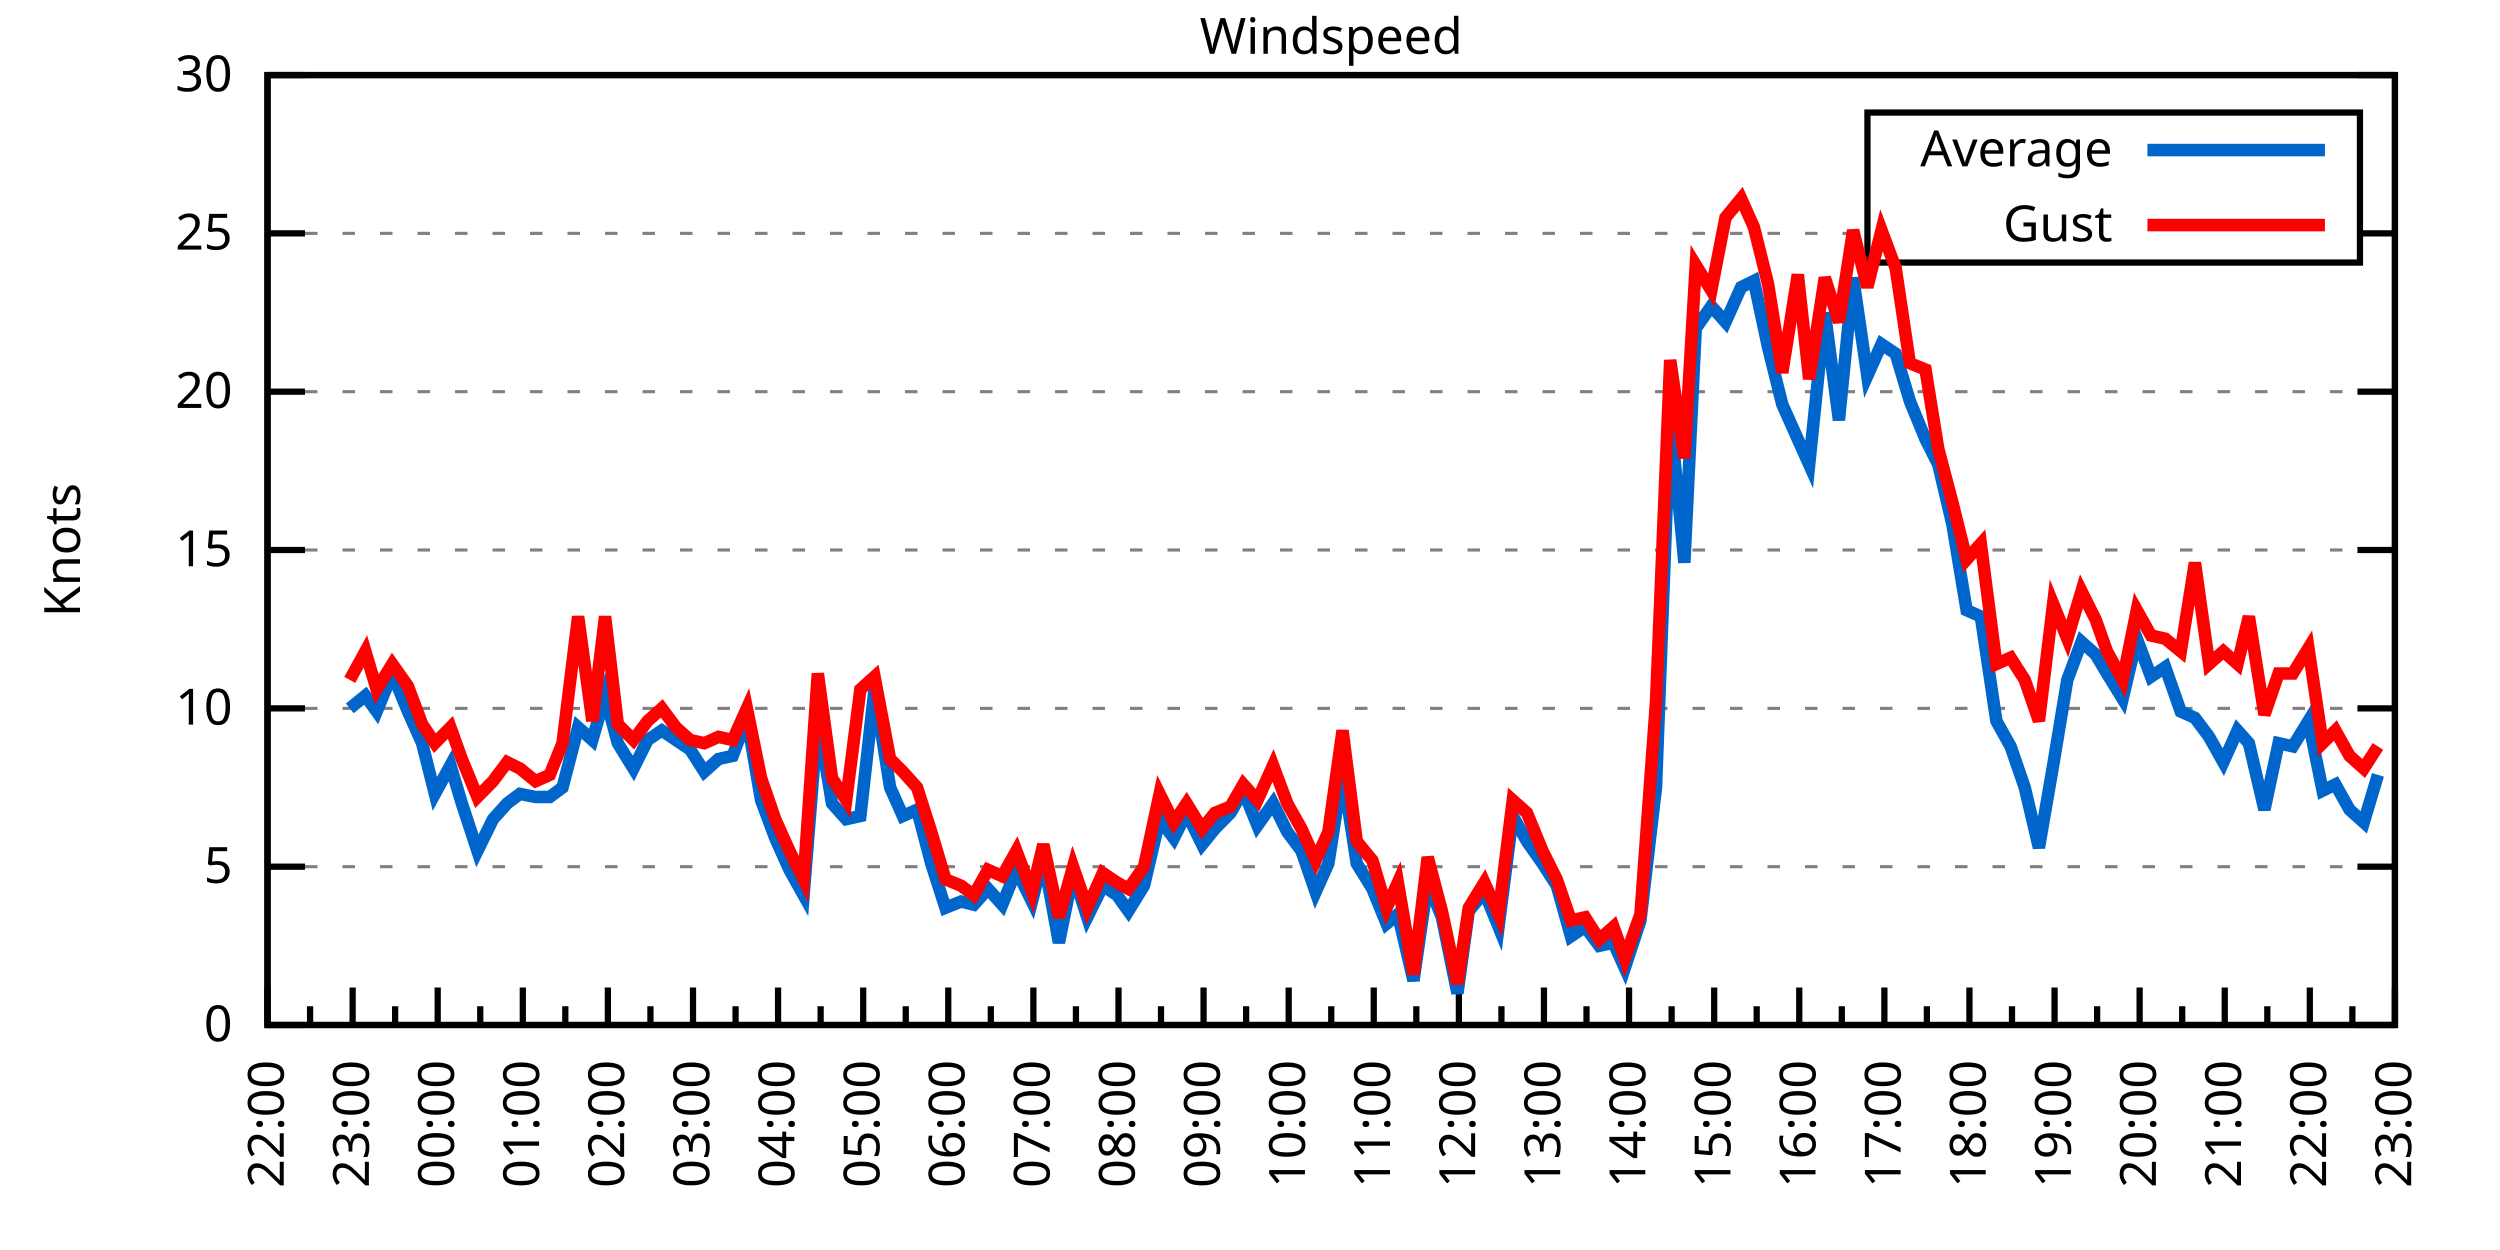
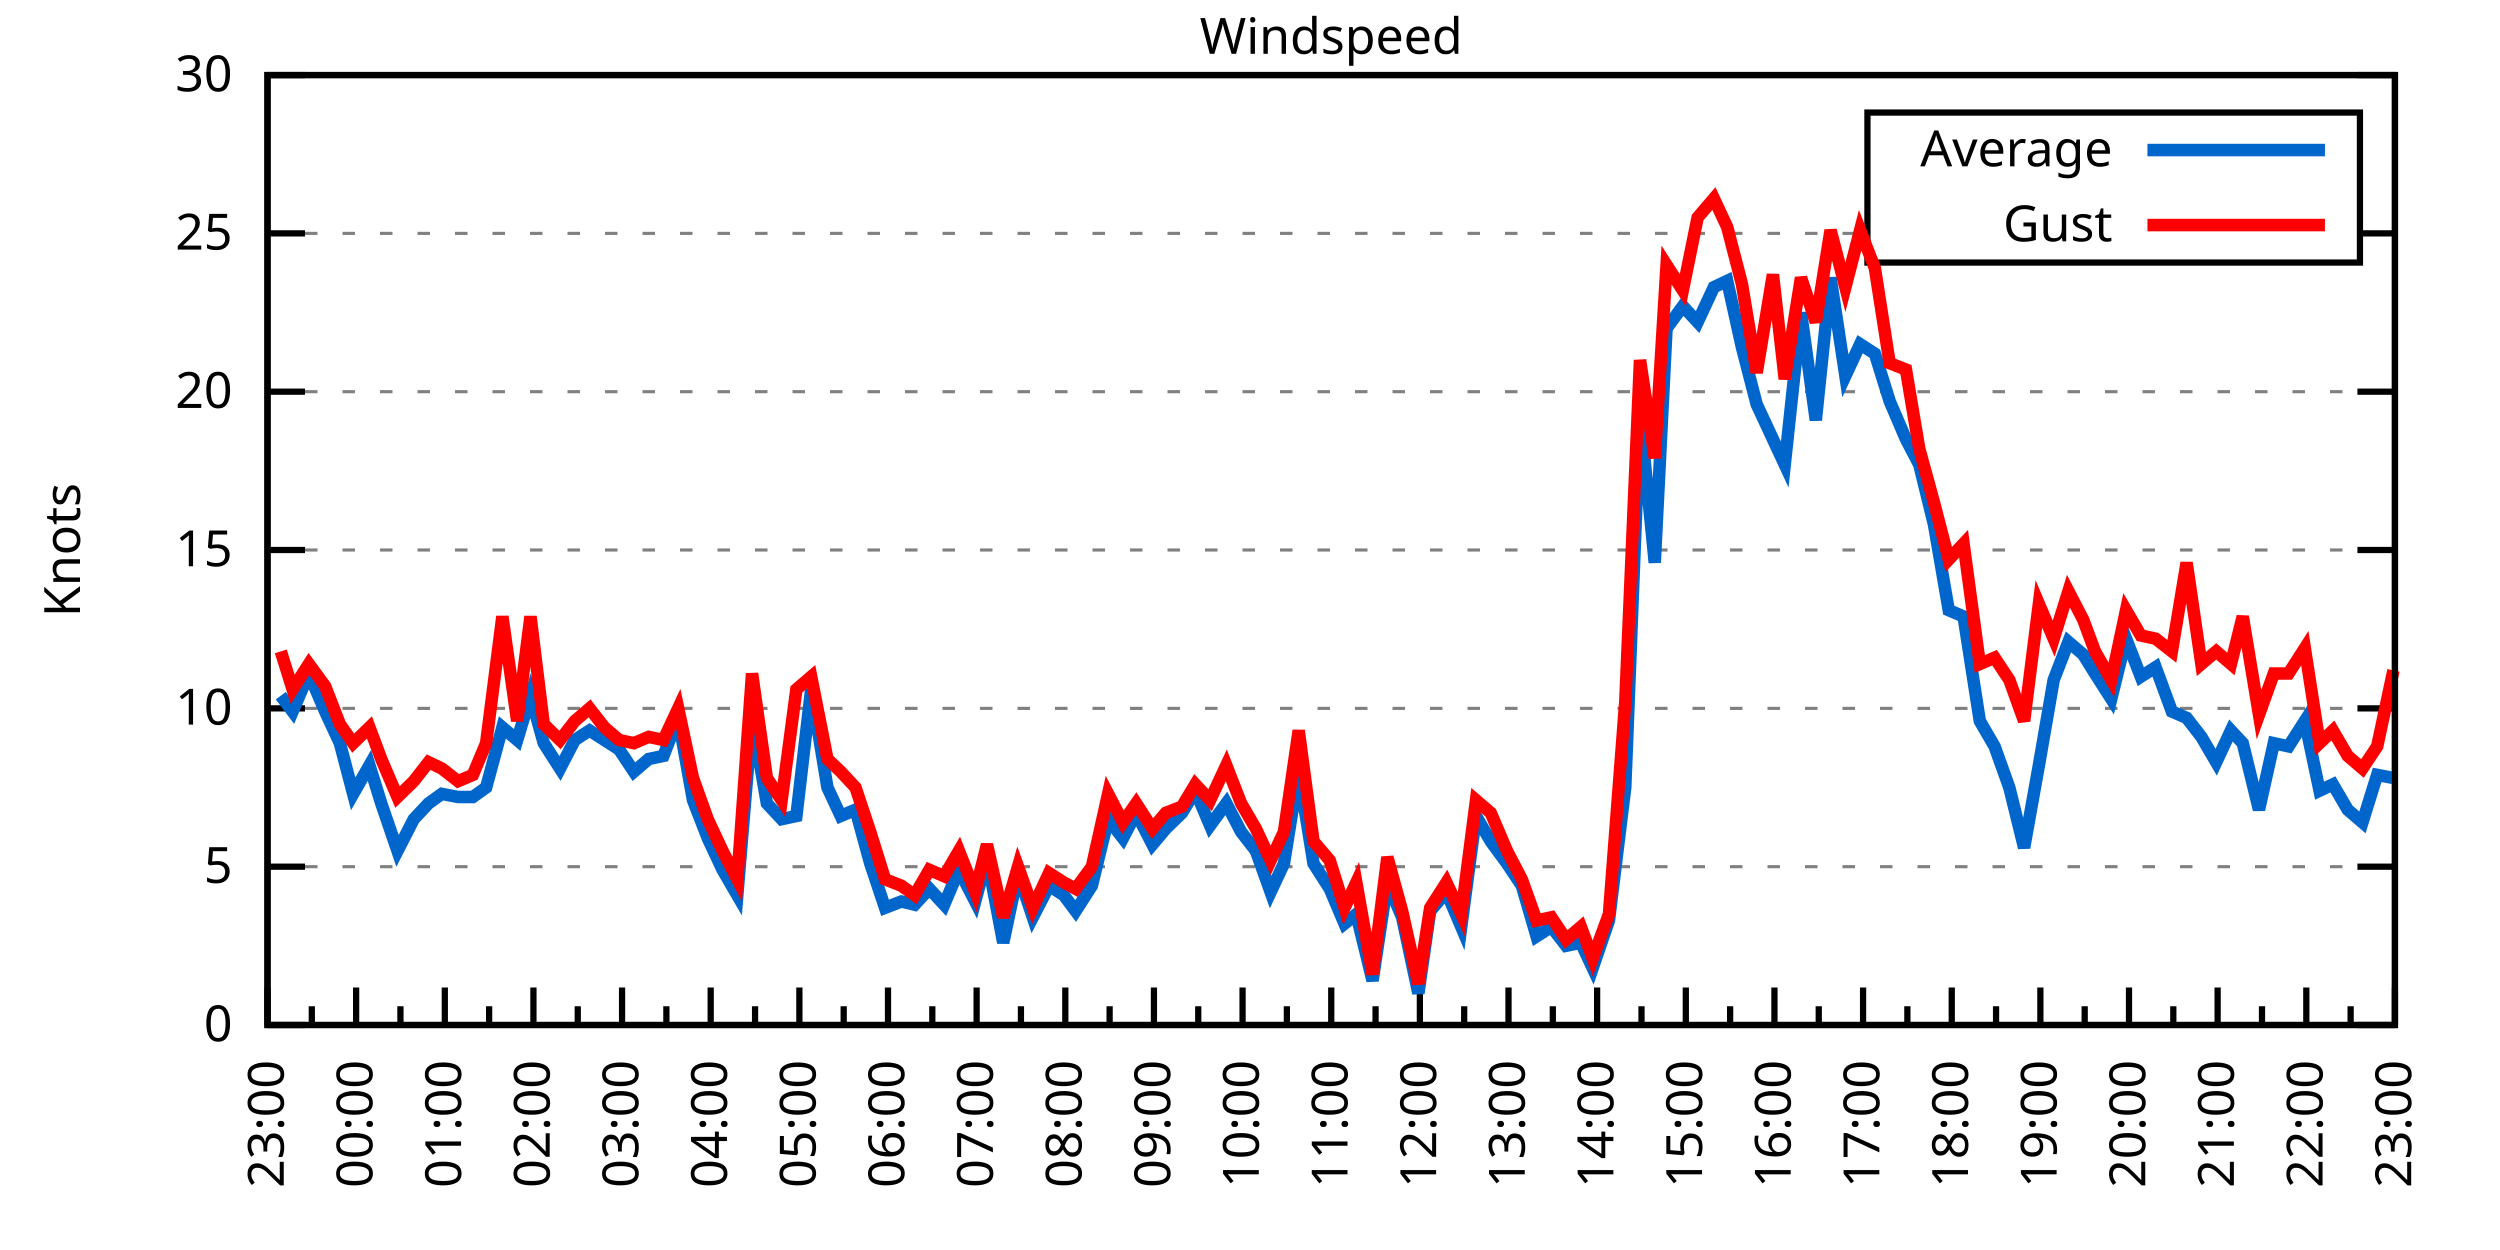
<svg xmlns="http://www.w3.org/2000/svg" xmlns:xlink="http://www.w3.org/1999/xlink" width="400" height="200" viewBox="0 0 400 200">
  <g id="gnuplot_canvas">
    <rect x="0" y="0" width="400" height="200" fill="none" />
    <defs>
      <circle id="gpDot" r="0.5" stroke-width="0.5" stroke="currentColor" />
      <path id="gpPt0" stroke-width="0.333" stroke="currentColor" d="M-1,0 h2 M0,-1 v2" />
      <path id="gpPt1" stroke-width="0.333" stroke="currentColor" d="M-1,-1 L1,1 M1,-1 L-1,1" />
      <path id="gpPt2" stroke-width="0.333" stroke="currentColor" d="M-1,0 L1,0 M0,-1 L0,1 M-1,-1 L1,1 M-1,1 L1,-1" />
      <rect id="gpPt3" stroke-width="0.333" stroke="currentColor" x="-1" y="-1" width="2" height="2" />
      <rect id="gpPt4" stroke-width="0.333" stroke="currentColor" fill="currentColor" x="-1" y="-1" width="2" height="2" />
      <circle id="gpPt5" stroke-width="0.333" stroke="currentColor" cx="0" cy="0" r="1" />
      <use xlink:href="#gpPt5" id="gpPt6" fill="currentColor" stroke="none" />
      <path id="gpPt7" stroke-width="0.333" stroke="currentColor" d="M0,-1.33 L-1.33,0.67 L1.33,0.67 z" />
      <use xlink:href="#gpPt7" id="gpPt8" fill="currentColor" stroke="none" />
      <use xlink:href="#gpPt7" id="gpPt9" stroke="currentColor" transform="rotate(180)" />
      <use xlink:href="#gpPt9" id="gpPt10" fill="currentColor" stroke="none" />
      <use xlink:href="#gpPt3" id="gpPt11" stroke="currentColor" transform="rotate(45)" />
      <use xlink:href="#gpPt11" id="gpPt12" fill="currentColor" stroke="none" />
      <path id="gpPt13" stroke-width="0.333" stroke="currentColor" d="M0,1.330 L1.265,0.411 L0.782,-1.067 L-0.782,-1.076 L-1.265,0.411 z" />
      <use xlink:href="#gpPt13" id="gpPt14" fill="currentColor" stroke="none" />
      <filter id="textbox" filterUnits="objectBoundingBox" x="0" y="0" height="1" width="1">
        <feFlood flood-color="white" flood-opacity="1" result="bgnd" />
        <feComposite in="SourceGraphic" in2="bgnd" operator="atop" />
      </filter>
      <filter id="greybox" filterUnits="objectBoundingBox" x="0" y="0" height="1" width="1">
        <feFlood flood-color="lightgrey" flood-opacity="1" result="grey" />
        <feComposite in="SourceGraphic" in2="grey" operator="atop" />
      </filter>
    </defs>
    <g fill="none" color="white" stroke="currentColor" stroke-width="1.00" stroke-linecap="butt" stroke-linejoin="miter">
</g>
    <g fill="none" color="black" stroke="currentColor" stroke-width="1.00" stroke-linecap="butt" stroke-linejoin="miter">
      <g stroke="none" shape-rendering="crispEdges">
        <polygon fill="rgb(255, 255, 255)" points="42.80,164.00 383.18,164.00 383.18,12.02 42.80,12.02 " />
      </g>
    </g>
    <g fill="none" color="black" stroke="currentColor" stroke-width="1.00" stroke-linecap="butt" stroke-linejoin="miter">
</g>
    <g fill="none" color="black" stroke="black" stroke-width="0.50" stroke-linecap="butt" stroke-linejoin="miter">
</g>
    <g fill="none" color="gray" stroke="currentColor" stroke-width="0.50" stroke-linecap="butt" stroke-linejoin="miter">
      <path stroke="gray" stroke-dasharray="2,4" class="gridline" d="M42.80,164.00 L383.19,164.00  " />
    </g>
    <g fill="none" color="gray" stroke="gray" stroke-width="1.00" stroke-linecap="butt" stroke-linejoin="miter">
</g>
    <g fill="none" color="black" stroke="currentColor" stroke-width="1.00" stroke-linecap="butt" stroke-linejoin="miter">
      <path stroke="black" d="M42.80,164.00 L48.80,164.00 M383.19,164.00 L377.19,164.00  " />
      <g transform="translate(37.20,166.60)" stroke="none" fill="black" font-family="Sans" font-size="8.00" text-anchor="end">
        <text>
          <tspan font-family="Sans"> 0</tspan>
        </text>
      </g>
    </g>
    <g fill="none" color="black" stroke="currentColor" stroke-width="1.00" stroke-linecap="butt" stroke-linejoin="miter">
</g>
    <g fill="none" color="black" stroke="black" stroke-width="0.50" stroke-linecap="butt" stroke-linejoin="miter">
</g>
    <g fill="none" color="gray" stroke="currentColor" stroke-width="0.50" stroke-linecap="butt" stroke-linejoin="miter">
      <path stroke="gray" stroke-dasharray="2,4" class="gridline" d="M42.80,138.67 L383.19,138.67  " />
    </g>
    <g fill="none" color="gray" stroke="gray" stroke-width="1.00" stroke-linecap="butt" stroke-linejoin="miter">
</g>
    <g fill="none" color="black" stroke="currentColor" stroke-width="1.00" stroke-linecap="butt" stroke-linejoin="miter">
      <path stroke="black" d="M42.80,138.67 L48.80,138.67 M383.19,138.67 L377.19,138.67  " />
      <g transform="translate(37.20,141.27)" stroke="none" fill="black" font-family="Sans" font-size="8.00" text-anchor="end">
        <text>
          <tspan font-family="Sans"> 5</tspan>
        </text>
      </g>
    </g>
    <g fill="none" color="black" stroke="currentColor" stroke-width="1.00" stroke-linecap="butt" stroke-linejoin="miter">
</g>
    <g fill="none" color="black" stroke="black" stroke-width="0.50" stroke-linecap="butt" stroke-linejoin="miter">
</g>
    <g fill="none" color="gray" stroke="currentColor" stroke-width="0.50" stroke-linecap="butt" stroke-linejoin="miter">
      <path stroke="gray" stroke-dasharray="2,4" class="gridline" d="M42.80,113.34 L383.19,113.34  " />
    </g>
    <g fill="none" color="gray" stroke="gray" stroke-width="1.00" stroke-linecap="butt" stroke-linejoin="miter">
</g>
    <g fill="none" color="black" stroke="currentColor" stroke-width="1.00" stroke-linecap="butt" stroke-linejoin="miter">
      <path stroke="black" d="M42.80,113.34 L48.80,113.34 M383.19,113.34 L377.19,113.34  " />
      <g transform="translate(37.20,115.94)" stroke="none" fill="black" font-family="Sans" font-size="8.00" text-anchor="end">
        <text>
          <tspan font-family="Sans"> 10</tspan>
        </text>
      </g>
    </g>
    <g fill="none" color="black" stroke="currentColor" stroke-width="1.00" stroke-linecap="butt" stroke-linejoin="miter">
</g>
    <g fill="none" color="black" stroke="black" stroke-width="0.50" stroke-linecap="butt" stroke-linejoin="miter">
</g>
    <g fill="none" color="gray" stroke="currentColor" stroke-width="0.50" stroke-linecap="butt" stroke-linejoin="miter">
      <path stroke="gray" stroke-dasharray="2,4" class="gridline" d="M42.80,88.00 L383.19,88.00  " />
    </g>
    <g fill="none" color="gray" stroke="gray" stroke-width="1.00" stroke-linecap="butt" stroke-linejoin="miter">
</g>
    <g fill="none" color="black" stroke="currentColor" stroke-width="1.00" stroke-linecap="butt" stroke-linejoin="miter">
      <path stroke="black" d="M42.80,88.00 L48.80,88.00 M383.19,88.00 L377.19,88.00  " />
      <g transform="translate(37.20,90.60)" stroke="none" fill="black" font-family="Sans" font-size="8.00" text-anchor="end">
        <text>
          <tspan font-family="Sans"> 15</tspan>
        </text>
      </g>
    </g>
    <g fill="none" color="black" stroke="currentColor" stroke-width="1.00" stroke-linecap="butt" stroke-linejoin="miter">
</g>
    <g fill="none" color="black" stroke="black" stroke-width="0.50" stroke-linecap="butt" stroke-linejoin="miter">
</g>
    <g fill="none" color="gray" stroke="currentColor" stroke-width="0.50" stroke-linecap="butt" stroke-linejoin="miter">
      <path stroke="gray" stroke-dasharray="2,4" class="gridline" d="M42.80,62.67 L383.19,62.67  " />
    </g>
    <g fill="none" color="gray" stroke="gray" stroke-width="1.00" stroke-linecap="butt" stroke-linejoin="miter">
</g>
    <g fill="none" color="black" stroke="currentColor" stroke-width="1.00" stroke-linecap="butt" stroke-linejoin="miter">
      <path stroke="black" d="M42.80,62.67 L48.80,62.67 M383.19,62.67 L377.19,62.67  " />
      <g transform="translate(37.20,65.27)" stroke="none" fill="black" font-family="Sans" font-size="8.00" text-anchor="end">
        <text>
          <tspan font-family="Sans"> 20</tspan>
        </text>
      </g>
    </g>
    <g fill="none" color="black" stroke="currentColor" stroke-width="1.00" stroke-linecap="butt" stroke-linejoin="miter">
</g>
    <g fill="none" color="black" stroke="black" stroke-width="0.50" stroke-linecap="butt" stroke-linejoin="miter">
</g>
    <g fill="none" color="gray" stroke="currentColor" stroke-width="0.50" stroke-linecap="butt" stroke-linejoin="miter">
      <path stroke="gray" stroke-dasharray="2,4" class="gridline" d="M42.80,37.34 L298.79,37.34 M377.59,37.34 L383.19,37.34  " />
    </g>
    <g fill="none" color="gray" stroke="gray" stroke-width="1.00" stroke-linecap="butt" stroke-linejoin="miter">
</g>
    <g fill="none" color="black" stroke="currentColor" stroke-width="1.00" stroke-linecap="butt" stroke-linejoin="miter">
      <path stroke="black" d="M42.80,37.34 L48.80,37.34 M383.19,37.34 L377.19,37.34  " />
      <g transform="translate(37.20,39.94)" stroke="none" fill="black" font-family="Sans" font-size="8.00" text-anchor="end">
        <text>
          <tspan font-family="Sans"> 25</tspan>
        </text>
      </g>
    </g>
    <g fill="none" color="black" stroke="currentColor" stroke-width="1.00" stroke-linecap="butt" stroke-linejoin="miter">
</g>
    <g fill="none" color="black" stroke="black" stroke-width="0.50" stroke-linecap="butt" stroke-linejoin="miter">
</g>
    <g fill="none" color="gray" stroke="currentColor" stroke-width="0.50" stroke-linecap="butt" stroke-linejoin="miter">
      <path stroke="gray" stroke-dasharray="2,4" class="gridline" d="M42.80,12.01 L383.19,12.01  " />
    </g>
    <g fill="none" color="gray" stroke="gray" stroke-width="1.00" stroke-linecap="butt" stroke-linejoin="miter">
</g>
    <g fill="none" color="black" stroke="currentColor" stroke-width="1.00" stroke-linecap="butt" stroke-linejoin="miter">
      <path stroke="black" d="M42.80,12.01 L48.80,12.01 M383.19,12.01 L377.19,12.01  " />
      <g transform="translate(37.20,14.61)" stroke="none" fill="black" font-family="Sans" font-size="8.00" text-anchor="end">
        <text>
          <tspan font-family="Sans"> 30</tspan>
        </text>
      </g>
    </g>
    <g fill="none" color="black" stroke="currentColor" stroke-width="1.00" stroke-linecap="butt" stroke-linejoin="miter">
      <path stroke="black" d="M42.80,164.00 L42.80,158.00  " />
      <g transform="translate(45.40,169.60) rotate(270)" stroke="none" fill="black" font-family="Sans" font-size="8.00" text-anchor="end">
        <text>
+           <tspan font-family="Sans">23:00</tspan>
+         </text>
+       </g>
+     </g>
+     <g fill="none" color="black" stroke="currentColor" stroke-width="1.00" stroke-linecap="butt" stroke-linejoin="miter">
+       <path stroke="black" d="M49.89,164.00 L49.89,161.00 M56.98,164.00 L56.98,158.00  " />
+       <g transform="translate(59.58,169.60) rotate(270)" stroke="none" fill="black" font-family="Sans" font-size="8.00" text-anchor="end">
+         <text>
+           <tspan font-family="Sans">00:00</tspan>
+         </text>
+       </g>
+     </g>
+     <g fill="none" color="black" stroke="currentColor" stroke-width="1.00" stroke-linecap="butt" stroke-linejoin="miter">
+       <path stroke="black" d="M64.07,164.00 L64.07,161.00 M71.17,164.00 L71.17,158.00  " />
+       <g transform="translate(73.77,169.60) rotate(270)" stroke="none" fill="black" font-family="Sans" font-size="8.00" text-anchor="end">
+         <text>
+           <tspan font-family="Sans">01:00</tspan>
+         </text>
+       </g>
+     </g>
+     <g fill="none" color="black" stroke="currentColor" stroke-width="1.00" stroke-linecap="butt" stroke-linejoin="miter">
+       <path stroke="black" d="M78.26,164.00 L78.26,161.00 M85.35,164.00 L85.35,158.00  " />
+       <g transform="translate(87.95,169.60) rotate(270)" stroke="none" fill="black" font-family="Sans" font-size="8.00" text-anchor="end">
+         <text>
+           <tspan font-family="Sans">02:00</tspan>
+         </text>
+       </g>
+     </g>
+     <g fill="none" color="black" stroke="currentColor" stroke-width="1.00" stroke-linecap="butt" stroke-linejoin="miter">
+       <path stroke="black" d="M92.44,164.00 L92.44,161.00 M99.53,164.00 L99.53,158.00  " />
+       <g transform="translate(102.13,169.60) rotate(270)" stroke="none" fill="black" font-family="Sans" font-size="8.00" text-anchor="end">
+         <text>
+           <tspan font-family="Sans">03:00</tspan>
+         </text>
+       </g>
+     </g>
+     <g fill="none" color="black" stroke="currentColor" stroke-width="1.00" stroke-linecap="butt" stroke-linejoin="miter">
+       <path stroke="black" d="M106.62,164.00 L106.62,161.00 M113.71,164.00 L113.71,158.00  " />
+       <g transform="translate(116.31,169.60) rotate(270)" stroke="none" fill="black" font-family="Sans" font-size="8.00" text-anchor="end">
+         <text>
+           <tspan font-family="Sans">04:00</tspan>
+         </text>
+       </g>
+     </g>
+     <g fill="none" color="black" stroke="currentColor" stroke-width="1.00" stroke-linecap="butt" stroke-linejoin="miter">
+       <path stroke="black" d="M120.81,164.00 L120.81,161.00 M127.90,164.00 L127.90,158.00  " />
+       <g transform="translate(130.50,169.60) rotate(270)" stroke="none" fill="black" font-family="Sans" font-size="8.00" text-anchor="end">
+         <text>
+           <tspan font-family="Sans">05:00</tspan>
+         </text>
+       </g>
+     </g>
+     <g fill="none" color="black" stroke="currentColor" stroke-width="1.00" stroke-linecap="butt" stroke-linejoin="miter">
+       <path stroke="black" d="M134.99,164.00 L134.99,161.00 M142.08,164.00 L142.08,158.00  " />
+       <g transform="translate(144.68,169.60) rotate(270)" stroke="none" fill="black" font-family="Sans" font-size="8.00" text-anchor="end">
+         <text>
+           <tspan font-family="Sans">06:00</tspan>
+         </text>
+       </g>
+     </g>
+     <g fill="none" color="black" stroke="currentColor" stroke-width="1.00" stroke-linecap="butt" stroke-linejoin="miter">
+       <path stroke="black" d="M149.17,164.00 L149.17,161.00 M156.26,164.00 L156.26,158.00  " />
+       <g transform="translate(158.86,169.60) rotate(270)" stroke="none" fill="black" font-family="Sans" font-size="8.00" text-anchor="end">
+         <text>
+           <tspan font-family="Sans">07:00</tspan>
+         </text>
+       </g>
+     </g>
+     <g fill="none" color="black" stroke="currentColor" stroke-width="1.00" stroke-linecap="butt" stroke-linejoin="miter">
+       <path stroke="black" d="M163.35,164.00 L163.35,161.00 M170.45,164.00 L170.45,158.00  " />
+       <g transform="translate(173.05,169.60) rotate(270)" stroke="none" fill="black" font-family="Sans" font-size="8.00" text-anchor="end">
+         <text>
+           <tspan font-family="Sans">08:00</tspan>
+         </text>
+       </g>
+     </g>
+     <g fill="none" color="black" stroke="currentColor" stroke-width="1.00" stroke-linecap="butt" stroke-linejoin="miter">
+       <path stroke="black" d="M177.54,164.00 L177.54,161.00 M184.63,164.00 L184.63,158.00  " />
+       <g transform="translate(187.23,169.60) rotate(270)" stroke="none" fill="black" font-family="Sans" font-size="8.00" text-anchor="end">
+         <text>
+           <tspan font-family="Sans">09:00</tspan>
+         </text>
+       </g>
+     </g>
+     <g fill="none" color="black" stroke="currentColor" stroke-width="1.00" stroke-linecap="butt" stroke-linejoin="miter">
+       <path stroke="black" d="M191.72,164.00 L191.72,161.00 M198.81,164.00 L198.81,158.00  " />
+       <g transform="translate(201.41,169.60) rotate(270)" stroke="none" fill="black" font-family="Sans" font-size="8.00" text-anchor="end">
+         <text>
+           <tspan font-family="Sans">10:00</tspan>
+         </text>
+       </g>
+     </g>
+     <g fill="none" color="black" stroke="currentColor" stroke-width="1.00" stroke-linecap="butt" stroke-linejoin="miter">
+       <path stroke="black" d="M205.90,164.00 L205.90,161.00 M213.00,164.00 L213.00,158.00  " />
+       <g transform="translate(215.60,169.60) rotate(270)" stroke="none" fill="black" font-family="Sans" font-size="8.00" text-anchor="end">
+         <text>
+           <tspan font-family="Sans">11:00</tspan>
+         </text>
+       </g>
+     </g>
+     <g fill="none" color="black" stroke="currentColor" stroke-width="1.00" stroke-linecap="butt" stroke-linejoin="miter">
+       <path stroke="black" d="M220.09,164.00 L220.09,161.00 M227.18,164.00 L227.18,158.00  " />
+       <g transform="translate(229.78,169.60) rotate(270)" stroke="none" fill="black" font-family="Sans" font-size="8.00" text-anchor="end">
+         <text>
+           <tspan font-family="Sans">12:00</tspan>
+         </text>
+       </g>
+     </g>
+     <g fill="none" color="black" stroke="currentColor" stroke-width="1.00" stroke-linecap="butt" stroke-linejoin="miter">
+       <path stroke="black" d="M234.27,164.00 L234.27,161.00 M241.36,164.00 L241.36,158.00  " />
+       <g transform="translate(243.96,169.60) rotate(270)" stroke="none" fill="black" font-family="Sans" font-size="8.00" text-anchor="end">
+         <text>
+           <tspan font-family="Sans">13:00</tspan>
+         </text>
+       </g>
+     </g>
+     <g fill="none" color="black" stroke="currentColor" stroke-width="1.00" stroke-linecap="butt" stroke-linejoin="miter">
+       <path stroke="black" d="M248.45,164.00 L248.45,161.00 M255.54,164.00 L255.54,158.00  " />
+       <g transform="translate(258.14,169.60) rotate(270)" stroke="none" fill="black" font-family="Sans" font-size="8.00" text-anchor="end">
+         <text>
+           <tspan font-family="Sans">14:00</tspan>
+         </text>
+       </g>
+     </g>
+     <g fill="none" color="black" stroke="currentColor" stroke-width="1.00" stroke-linecap="butt" stroke-linejoin="miter">
+       <path stroke="black" d="M262.64,164.00 L262.64,161.00 M269.73,164.00 L269.73,158.00  " />
+       <g transform="translate(272.33,169.60) rotate(270)" stroke="none" fill="black" font-family="Sans" font-size="8.00" text-anchor="end">
+         <text>
+           <tspan font-family="Sans">15:00</tspan>
+         </text>
+       </g>
+     </g>
+     <g fill="none" color="black" stroke="currentColor" stroke-width="1.00" stroke-linecap="butt" stroke-linejoin="miter">
+       <path stroke="black" d="M276.82,164.00 L276.82,161.00 M283.91,164.00 L283.91,158.00  " />
+       <g transform="translate(286.51,169.60) rotate(270)" stroke="none" fill="black" font-family="Sans" font-size="8.00" text-anchor="end">
+         <text>
+           <tspan font-family="Sans">16:00</tspan>
+         </text>
+       </g>
+     </g>
+     <g fill="none" color="black" stroke="currentColor" stroke-width="1.00" stroke-linecap="butt" stroke-linejoin="miter">
+       <path stroke="black" d="M291.00,164.00 L291.00,161.00 M298.09,164.00 L298.09,158.00  " />
+       <g transform="translate(300.69,169.60) rotate(270)" stroke="none" fill="black" font-family="Sans" font-size="8.00" text-anchor="end">
+         <text>
+           <tspan font-family="Sans">17:00</tspan>
+         </text>
+       </g>
+     </g>
+     <g fill="none" color="black" stroke="currentColor" stroke-width="1.00" stroke-linecap="butt" stroke-linejoin="miter">
+       <path stroke="black" d="M305.18,164.00 L305.18,161.00 M312.28,164.00 L312.28,158.00  " />
+       <g transform="translate(314.88,169.60) rotate(270)" stroke="none" fill="black" font-family="Sans" font-size="8.00" text-anchor="end">
+         <text>
+           <tspan font-family="Sans">18:00</tspan>
+         </text>
+       </g>
+     </g>
+     <g fill="none" color="black" stroke="currentColor" stroke-width="1.00" stroke-linecap="butt" stroke-linejoin="miter">
+       <path stroke="black" d="M319.37,164.00 L319.37,161.00 M326.46,164.00 L326.46,158.00  " />
+       <g transform="translate(329.06,169.60) rotate(270)" stroke="none" fill="black" font-family="Sans" font-size="8.00" text-anchor="end">
+         <text>
+           <tspan font-family="Sans">19:00</tspan>
+         </text>
+       </g>
+     </g>
+     <g fill="none" color="black" stroke="currentColor" stroke-width="1.00" stroke-linecap="butt" stroke-linejoin="miter">
+       <path stroke="black" d="M333.55,164.00 L333.55,161.00 M340.64,164.00 L340.64,158.00  " />
+       <g transform="translate(343.24,169.60) rotate(270)" stroke="none" fill="black" font-family="Sans" font-size="8.00" text-anchor="end">
+         <text>
+           <tspan font-family="Sans">20:00</tspan>
+         </text>
+       </g>
+     </g>
+     <g fill="none" color="black" stroke="currentColor" stroke-width="1.00" stroke-linecap="butt" stroke-linejoin="miter">
+       <path stroke="black" d="M347.73,164.00 L347.73,161.00 M354.82,164.00 L354.82,158.00  " />
+       <g transform="translate(357.42,169.60) rotate(270)" stroke="none" fill="black" font-family="Sans" font-size="8.00" text-anchor="end">
+         <text>
+           <tspan font-family="Sans">21:00</tspan>
+         </text>
+       </g>
+     </g>
+     <g fill="none" color="black" stroke="currentColor" stroke-width="1.00" stroke-linecap="butt" stroke-linejoin="miter">
+       <path stroke="black" d="M361.92,164.00 L361.92,161.00 M369.01,164.00 L369.01,158.00  " />
+       <g transform="translate(371.61,169.60) rotate(270)" stroke="none" fill="black" font-family="Sans" font-size="8.00" text-anchor="end">
+         <text>
          <tspan font-family="Sans">22:00</tspan>
        </text>
      </g>
    </g>
    <g fill="none" color="black" stroke="currentColor" stroke-width="1.00" stroke-linecap="butt" stroke-linejoin="miter">
-       <path stroke="black" d="M49.61,164.00 L49.61,161.00 M56.42,164.00 L56.42,158.00  " />
-       <g transform="translate(59.02,169.60) rotate(270)" stroke="none" fill="black" font-family="Sans" font-size="8.00" text-anchor="end">
-         <text>
-           <tspan font-family="Sans">23:00</tspan>
-         </text>
-       </g>
-     </g>
-     <g fill="none" color="black" stroke="currentColor" stroke-width="1.00" stroke-linecap="butt" stroke-linejoin="miter">
-       <path stroke="black" d="M63.22,164.00 L63.22,161.00 M70.03,164.00 L70.03,158.00  " />
-       <g transform="translate(72.63,169.60) rotate(270)" stroke="none" fill="black" font-family="Sans" font-size="8.00" text-anchor="end">
-         <text>
-           <tspan font-family="Sans">00:00</tspan>
-         </text>
-       </g>
-     </g>
-     <g fill="none" color="black" stroke="currentColor" stroke-width="1.00" stroke-linecap="butt" stroke-linejoin="miter">
-       <path stroke="black" d="M76.84,164.00 L76.84,161.00 M83.65,164.00 L83.65,158.00  " />
-       <g transform="translate(86.25,169.60) rotate(270)" stroke="none" fill="black" font-family="Sans" font-size="8.00" text-anchor="end">
-         <text>
-           <tspan font-family="Sans">01:00</tspan>
-         </text>
-       </g>
-     </g>
-     <g fill="none" color="black" stroke="currentColor" stroke-width="1.00" stroke-linecap="butt" stroke-linejoin="miter">
-       <path stroke="black" d="M90.45,164.00 L90.45,161.00 M97.26,164.00 L97.26,158.00  " />
-       <g transform="translate(99.86,169.60) rotate(270)" stroke="none" fill="black" font-family="Sans" font-size="8.00" text-anchor="end">
-         <text>
-           <tspan font-family="Sans">02:00</tspan>
-         </text>
-       </g>
-     </g>
-     <g fill="none" color="black" stroke="currentColor" stroke-width="1.00" stroke-linecap="butt" stroke-linejoin="miter">
-       <path stroke="black" d="M104.07,164.00 L104.07,161.00 M110.88,164.00 L110.88,158.00  " />
-       <g transform="translate(113.48,169.60) rotate(270)" stroke="none" fill="black" font-family="Sans" font-size="8.00" text-anchor="end">
-         <text>
-           <tspan font-family="Sans">03:00</tspan>
-         </text>
-       </g>
-     </g>
-     <g fill="none" color="black" stroke="currentColor" stroke-width="1.00" stroke-linecap="butt" stroke-linejoin="miter">
-       <path stroke="black" d="M117.69,164.00 L117.69,161.00 M124.49,164.00 L124.49,158.00  " />
-       <g transform="translate(127.09,169.60) rotate(270)" stroke="none" fill="black" font-family="Sans" font-size="8.00" text-anchor="end">
-         <text>
-           <tspan font-family="Sans">04:00</tspan>
-         </text>
-       </g>
-     </g>
-     <g fill="none" color="black" stroke="currentColor" stroke-width="1.00" stroke-linecap="butt" stroke-linejoin="miter">
-       <path stroke="black" d="M131.30,164.00 L131.30,161.00 M138.11,164.00 L138.11,158.00  " />
-       <g transform="translate(140.71,169.60) rotate(270)" stroke="none" fill="black" font-family="Sans" font-size="8.00" text-anchor="end">
-         <text>
-           <tspan font-family="Sans">05:00</tspan>
-         </text>
-       </g>
-     </g>
-     <g fill="none" color="black" stroke="currentColor" stroke-width="1.00" stroke-linecap="butt" stroke-linejoin="miter">
-       <path stroke="black" d="M144.92,164.00 L144.92,161.00 M151.72,164.00 L151.72,158.00  " />
-       <g transform="translate(154.32,169.60) rotate(270)" stroke="none" fill="black" font-family="Sans" font-size="8.00" text-anchor="end">
-         <text>
-           <tspan font-family="Sans">06:00</tspan>
-         </text>
-       </g>
-     </g>
-     <g fill="none" color="black" stroke="currentColor" stroke-width="1.00" stroke-linecap="butt" stroke-linejoin="miter">
-       <path stroke="black" d="M158.53,164.00 L158.53,161.00 M165.34,164.00 L165.34,158.00  " />
-       <g transform="translate(167.94,169.60) rotate(270)" stroke="none" fill="black" font-family="Sans" font-size="8.00" text-anchor="end">
-         <text>
-           <tspan font-family="Sans">07:00</tspan>
-         </text>
-       </g>
-     </g>
-     <g fill="none" color="black" stroke="currentColor" stroke-width="1.00" stroke-linecap="butt" stroke-linejoin="miter">
-       <path stroke="black" d="M172.15,164.00 L172.15,161.00 M178.96,164.00 L178.96,158.00  " />
-       <g transform="translate(181.56,169.60) rotate(270)" stroke="none" fill="black" font-family="Sans" font-size="8.00" text-anchor="end">
-         <text>
-           <tspan font-family="Sans">08:00</tspan>
-         </text>
-       </g>
-     </g>
-     <g fill="none" color="black" stroke="currentColor" stroke-width="1.00" stroke-linecap="butt" stroke-linejoin="miter">
-       <path stroke="black" d="M185.76,164.00 L185.76,161.00 M192.57,164.00 L192.57,158.00  " />
-       <g transform="translate(195.17,169.60) rotate(270)" stroke="none" fill="black" font-family="Sans" font-size="8.00" text-anchor="end">
-         <text>
-           <tspan font-family="Sans">09:00</tspan>
-         </text>
-       </g>
-     </g>
-     <g fill="none" color="black" stroke="currentColor" stroke-width="1.00" stroke-linecap="butt" stroke-linejoin="miter">
-       <path stroke="black" d="M199.38,164.00 L199.38,161.00 M206.19,164.00 L206.19,158.00  " />
-       <g transform="translate(208.79,169.60) rotate(270)" stroke="none" fill="black" font-family="Sans" font-size="8.00" text-anchor="end">
-         <text>
-           <tspan font-family="Sans">10:00</tspan>
-         </text>
-       </g>
-     </g>
-     <g fill="none" color="black" stroke="currentColor" stroke-width="1.00" stroke-linecap="butt" stroke-linejoin="miter">
-       <path stroke="black" d="M213.00,164.00 L213.00,161.00 M219.80,164.00 L219.80,158.00  " />
-       <g transform="translate(222.40,169.60) rotate(270)" stroke="none" fill="black" font-family="Sans" font-size="8.00" text-anchor="end">
-         <text>
-           <tspan font-family="Sans">11:00</tspan>
-         </text>
-       </g>
-     </g>
-     <g fill="none" color="black" stroke="currentColor" stroke-width="1.00" stroke-linecap="butt" stroke-linejoin="miter">
-       <path stroke="black" d="M226.61,164.00 L226.61,161.00 M233.42,164.00 L233.42,158.00  " />
-       <g transform="translate(236.02,169.60) rotate(270)" stroke="none" fill="black" font-family="Sans" font-size="8.00" text-anchor="end">
-         <text>
-           <tspan font-family="Sans">12:00</tspan>
-         </text>
-       </g>
-     </g>
-     <g fill="none" color="black" stroke="currentColor" stroke-width="1.00" stroke-linecap="butt" stroke-linejoin="miter">
-       <path stroke="black" d="M240.23,164.00 L240.23,161.00 M247.03,164.00 L247.03,158.00  " />
-       <g transform="translate(249.63,169.60) rotate(270)" stroke="none" fill="black" font-family="Sans" font-size="8.00" text-anchor="end">
-         <text>
-           <tspan font-family="Sans">13:00</tspan>
-         </text>
-       </g>
-     </g>
-     <g fill="none" color="black" stroke="currentColor" stroke-width="1.00" stroke-linecap="butt" stroke-linejoin="miter">
-       <path stroke="black" d="M253.84,164.00 L253.84,161.00 M260.65,164.00 L260.65,158.00  " />
-       <g transform="translate(263.25,169.60) rotate(270)" stroke="none" fill="black" font-family="Sans" font-size="8.00" text-anchor="end">
-         <text>
-           <tspan font-family="Sans">14:00</tspan>
-         </text>
-       </g>
-     </g>
-     <g fill="none" color="black" stroke="currentColor" stroke-width="1.00" stroke-linecap="butt" stroke-linejoin="miter">
-       <path stroke="black" d="M267.46,164.00 L267.46,161.00 M274.27,164.00 L274.27,158.00  " />
-       <g transform="translate(276.87,169.60) rotate(270)" stroke="none" fill="black" font-family="Sans" font-size="8.00" text-anchor="end">
-         <text>
-           <tspan font-family="Sans">15:00</tspan>
-         </text>
-       </g>
-     </g>
-     <g fill="none" color="black" stroke="currentColor" stroke-width="1.00" stroke-linecap="butt" stroke-linejoin="miter">
-       <path stroke="black" d="M281.07,164.00 L281.07,161.00 M287.88,164.00 L287.88,158.00  " />
-       <g transform="translate(290.48,169.60) rotate(270)" stroke="none" fill="black" font-family="Sans" font-size="8.00" text-anchor="end">
-         <text>
-           <tspan font-family="Sans">16:00</tspan>
-         </text>
-       </g>
-     </g>
-     <g fill="none" color="black" stroke="currentColor" stroke-width="1.00" stroke-linecap="butt" stroke-linejoin="miter">
-       <path stroke="black" d="M294.69,164.00 L294.69,161.00 M301.50,164.00 L301.50,158.00  " />
-       <g transform="translate(304.10,169.60) rotate(270)" stroke="none" fill="black" font-family="Sans" font-size="8.00" text-anchor="end">
-         <text>
-           <tspan font-family="Sans">17:00</tspan>
-         </text>
-       </g>
-     </g>
-     <g fill="none" color="black" stroke="currentColor" stroke-width="1.00" stroke-linecap="butt" stroke-linejoin="miter">
-       <path stroke="black" d="M308.30,164.00 L308.30,161.00 M315.11,164.00 L315.11,158.00  " />
-       <g transform="translate(317.71,169.60) rotate(270)" stroke="none" fill="black" font-family="Sans" font-size="8.00" text-anchor="end">
-         <text>
-           <tspan font-family="Sans">18:00</tspan>
-         </text>
-       </g>
-     </g>
-     <g fill="none" color="black" stroke="currentColor" stroke-width="1.00" stroke-linecap="butt" stroke-linejoin="miter">
-       <path stroke="black" d="M321.92,164.00 L321.92,161.00 M328.73,164.00 L328.73,158.00  " />
-       <g transform="translate(331.33,169.60) rotate(270)" stroke="none" fill="black" font-family="Sans" font-size="8.00" text-anchor="end">
-         <text>
-           <tspan font-family="Sans">19:00</tspan>
-         </text>
-       </g>
-     </g>
-     <g fill="none" color="black" stroke="currentColor" stroke-width="1.00" stroke-linecap="butt" stroke-linejoin="miter">
-       <path stroke="black" d="M335.54,164.00 L335.54,161.00 M342.34,164.00 L342.34,158.00  " />
-       <g transform="translate(344.94,169.60) rotate(270)" stroke="none" fill="black" font-family="Sans" font-size="8.00" text-anchor="end">
-         <text>
-           <tspan font-family="Sans">20:00</tspan>
-         </text>
-       </g>
-     </g>
-     <g fill="none" color="black" stroke="currentColor" stroke-width="1.00" stroke-linecap="butt" stroke-linejoin="miter">
-       <path stroke="black" d="M349.15,164.00 L349.15,161.00 M355.96,164.00 L355.96,158.00  " />
-       <g transform="translate(358.56,169.60) rotate(270)" stroke="none" fill="black" font-family="Sans" font-size="8.00" text-anchor="end">
-         <text>
-           <tspan font-family="Sans">21:00</tspan>
-         </text>
-       </g>
-     </g>
-     <g fill="none" color="black" stroke="currentColor" stroke-width="1.00" stroke-linecap="butt" stroke-linejoin="miter">
-       <path stroke="black" d="M362.77,164.00 L362.77,161.00 M369.57,164.00 L369.57,158.00  " />
-       <g transform="translate(372.17,169.60) rotate(270)" stroke="none" fill="black" font-family="Sans" font-size="8.00" text-anchor="end">
-         <text>
-           <tspan font-family="Sans">22:00</tspan>
-         </text>
-       </g>
-     </g>
-     <g fill="none" color="black" stroke="currentColor" stroke-width="1.00" stroke-linecap="butt" stroke-linejoin="miter">
-       <path stroke="black" d="M376.38,164.00 L376.38,161.00 M383.19,164.00 L383.19,158.00  " />
+       <path stroke="black" d="M376.10,164.00 L376.10,161.00 M383.19,164.00 L383.19,158.00  " />
      <g transform="translate(385.79,169.60) rotate(270)" stroke="none" fill="black" font-family="Sans" font-size="8.00" text-anchor="end">
        <text>
          <tspan font-family="Sans">23:00</tspan>
        </text>
      </g>
    </g>
    <g fill="none" color="black" stroke="currentColor" stroke-width="1.00" stroke-linecap="butt" stroke-linejoin="miter">
</g>
    <g fill="none" color="black" stroke="currentColor" stroke-width="1.00" stroke-linecap="butt" stroke-linejoin="miter">
      <path stroke="black" d="M42.80,12.01 L42.80,164.00 L383.19,164.00 L383.19,12.01 L42.80,12.01 Z  " />
    </g>
    <g fill="none" color="black" stroke="currentColor" stroke-width="1.00" stroke-linecap="butt" stroke-linejoin="miter">
      <g transform="translate(12.80,88.01) rotate(270)" stroke="none" fill="black" font-family="Sans" font-size="8.00" text-anchor="middle">
        <text>
          <tspan font-family="Sans">Knots</tspan>
        </text>
      </g>
    </g>
    <g fill="none" color="black" stroke="currentColor" stroke-width="1.00" stroke-linecap="butt" stroke-linejoin="miter">
</g>
    <g fill="none" color="black" stroke="currentColor" stroke-width="1.00" stroke-linecap="butt" stroke-linejoin="miter">
      <path stroke="black" d="M298.79,42.01 L298.79,18.01 L377.59,18.01 L377.59,42.01 L298.79,42.01 Z  " />
    </g>
    <g id="Windspeed_plot_1">
      <g fill="none" color="white" stroke="black" stroke-width="2.00" stroke-linecap="butt" stroke-linejoin="miter">
</g>
      <g fill="none" color="black" stroke="currentColor" stroke-width="2.00" stroke-linecap="butt" stroke-linejoin="miter">
        <g transform="translate(337.99,26.61)" stroke="none" fill="black" font-family="Sans" font-size="8.00" text-anchor="end">
          <text>
            <tspan font-family="Sans">Average</tspan>
          </text>
        </g>
      </g>
      <g fill="none" color="black" stroke="currentColor" stroke-width="2.00" stroke-linecap="butt" stroke-linejoin="miter">
-         <path stroke="rgb(  0, 102, 204)" d="M343.59,24.01 L371.99,24.01 M55.96,113.34 L58.46,111.31 L60.27,113.84 L62.77,107.76 L65.27,113.84 L67.54,118.91   L69.58,127.02 L72.07,122.46 L73.89,128.54 L76.39,136.14 L78.88,131.07 L81.15,128.54 L83.19,127.02 L85.69,127.52   L87.96,127.52 L90.00,126.00 L92.50,116.38 L94.77,118.40 L96.81,111.31 L98.85,118.91 L101.35,122.96 L103.62,118.40   L105.89,116.88 L108.15,118.40 L110.42,119.92 L112.69,123.47 L114.96,121.44 L117.23,120.94 L119.50,114.86 L121.77,128.03   L124.04,134.11 L126.31,139.17 L128.58,143.23 L130.85,114.86 L133.12,128.54 L135.39,131.07 L137.66,130.56 L139.92,110.30   L142.42,126.00 L144.46,130.56 L146.73,129.55 L149.00,138.16 L151.27,145.25 L153.77,144.24 L155.81,144.75 L158.08,142.21   L160.35,144.75 L162.62,139.17 L165.11,144.24 L166.93,137.15 L169.43,150.83 L171.69,139.68 L173.96,146.77 L176.46,141.71   L178.73,143.23 L180.54,145.76 L183.04,141.71 L185.54,131.07 L187.81,134.11 L189.85,130.06 L192.34,135.12 L194.39,132.59   L196.88,130.06 L198.93,126.51 L201.19,132.08 L203.69,128.54 L205.96,133.10 L208.23,136.14 L210.50,142.72 L212.54,138.16   L214.81,123.47 L217.08,138.16 L219.58,142.21 L221.85,147.79 L223.66,146.27 L226.16,156.91 L228.43,141.20 L230.70,146.77   L233.19,158.93 L235.01,145.76 L237.50,142.72 L239.77,148.29 L242.04,130.56 L244.31,134.62 L246.81,138.16 L249.08,141.71   L251.35,149.81 L253.61,148.29 L255.88,151.33 L258.15,150.83 L259.97,154.88 L262.47,147.28 L264.96,126.00 L267.23,66.22   L269.50,90.03 L271.32,52.54 L273.81,48.99 L276.08,51.53 L278.58,45.95 L280.62,44.94 L282.89,55.58 L285.16,64.70   L287.65,70.27 L289.47,74.33 L291.97,50.01 L294.23,67.23 L296.50,44.43 L298.77,60.14 L301.04,55.07 L303.31,56.59   L305.58,64.19 L308.08,70.27 L310.12,74.33 L312.39,83.95 L314.66,97.63 L316.93,98.64 L319.42,115.36 L321.69,119.42   L323.96,126.00 L326.23,135.63 L328.50,122.46 L330.77,108.78 L333.04,102.70 L335.31,104.72 L337.12,107.76 L339.62,111.82   L341.89,102.19 L344.16,108.27 L346.43,106.75 L348.92,113.84 L351.19,114.86 L353.46,117.90 L355.73,121.95 L358.00,116.88   L359.82,118.91 L362.31,129.55 L364.58,118.91 L366.85,119.42 L369.35,115.36 L371.62,126.51 L373.66,125.50 L375.93,129.55   L378.20,131.58 L380.47,123.98  " />
+         <path stroke="rgb(  0, 102, 204)" d="M343.59,24.01 L371.99,24.01 M44.93,111.31 L46.82,113.84 L49.42,107.76 L52.02,113.84 L54.38,118.91 L56.51,127.02   L59.11,122.46 L61.00,128.54 L63.60,136.14 L66.20,131.07 L68.57,128.54 L70.69,127.02 L73.29,127.52 L75.66,127.52   L77.78,126.00 L80.38,116.38 L82.75,118.40 L84.88,111.31 L87.00,118.91 L89.60,122.96 L91.97,118.40 L94.33,116.88   L96.70,118.40 L99.06,119.92 L101.42,123.47 L103.79,121.44 L106.15,120.94 L108.51,114.86 L110.88,128.03 L113.24,134.11   L115.61,139.17 L117.97,143.23 L120.33,114.86 L122.70,128.54 L125.06,131.07 L127.42,130.56 L129.79,110.30 L132.39,126.00   L134.52,130.56 L136.88,129.55 L139.24,138.16 L141.61,145.25 L144.21,144.24 L146.34,144.75 L148.70,142.21 L151.06,144.75   L153.43,139.17 L156.03,144.24 L157.92,137.15 L160.52,150.83 L162.88,139.68 L165.25,146.77 L167.85,141.71 L170.21,143.23   L172.10,145.76 L174.70,141.71 L177.30,131.07 L179.67,134.11 L181.79,130.06 L184.39,135.12 L186.52,132.59 L189.12,130.06   L191.25,126.51 L193.61,132.08 L196.21,128.54 L198.58,133.10 L200.94,136.14 L203.30,142.72 L205.43,138.16 L207.79,123.47   L210.16,138.16 L212.76,142.21 L215.12,147.79 L217.01,146.27 L219.61,156.91 L221.98,141.20 L224.34,146.77 L226.94,158.93   L228.83,145.76 L231.43,142.72 L233.80,148.29 L236.16,130.56 L238.52,134.62 L241.12,138.16 L243.49,141.71 L245.85,149.81   L248.22,148.29 L250.58,151.33 L252.94,150.83 L254.83,154.88 L257.43,147.28 L260.04,126.00 L262.40,66.22 L264.76,90.03   L266.65,52.54 L269.25,48.99 L271.62,51.53 L274.22,45.95 L276.35,44.94 L278.71,55.58 L281.07,64.70 L283.67,70.27   L285.56,74.33 L288.16,50.01 L290.53,67.23 L292.89,44.43 L295.26,60.14 L297.62,55.07 L299.98,56.59 L302.35,64.19   L304.95,70.27 L307.08,74.33 L309.44,83.95 L311.80,97.63 L314.17,98.64 L316.77,115.36 L319.13,119.42 L321.49,126.00   L323.86,135.63 L326.22,122.46 L328.59,108.78 L330.95,102.70 L333.31,104.72 L335.20,107.76 L337.80,111.82 L340.17,102.19   L342.53,108.27 L344.90,106.75 L347.50,113.84 L349.86,114.86 L352.22,117.90 L354.59,121.95 L356.95,116.88 L358.84,118.91   L361.44,129.55 L363.81,118.91 L366.17,119.42 L368.77,115.36 L371.13,126.51 L373.26,125.50 L375.63,129.55 L377.99,131.58   L380.35,123.98 L382.95,124.48  " />
      </g>
    </g>
    <g id="Windspeed_plot_2">
      <g fill="none" color="black" stroke="currentColor" stroke-width="2.00" stroke-linecap="butt" stroke-linejoin="miter">
        <g transform="translate(337.99,38.61)" stroke="none" fill="black" font-family="Sans" font-size="8.00" text-anchor="end">
          <text>
            <tspan font-family="Sans">Gust</tspan>
          </text>
        </g>
      </g>
      <g fill="none" color="black" stroke="currentColor" stroke-width="2.00" stroke-linecap="butt" stroke-linejoin="miter">
-         <path stroke="rgb(255,   0,   0)" d="M343.59,36.01 L371.99,36.01 M55.96,108.78 L58.46,104.22 L60.27,110.30 L62.77,106.24 L65.27,109.79 L67.54,115.87   L69.58,118.91 L72.07,116.38 L73.89,121.44 L76.39,127.52 L78.88,124.99 L81.15,121.95 L83.19,122.96 L85.69,124.99   L87.96,123.98 L90.00,118.91 L92.50,98.64 L94.77,115.36 L96.81,98.64 L98.85,115.87 L101.35,118.40 L103.62,115.36   L105.89,113.34 L108.15,116.38 L110.42,118.40 L112.69,118.91 L114.96,117.90 L117.23,118.40 L119.50,113.34 L121.77,124.48   L124.04,131.07 L126.31,136.14 L128.58,140.69 L130.85,107.76 L133.12,124.48 L135.39,128.03 L137.66,110.30 L139.92,108.27   L142.42,121.44 L144.46,123.47 L146.73,126.00 L149.00,133.10 L151.27,140.69 L153.77,141.71 L155.81,143.23 L158.08,139.17   L160.35,140.19 L162.62,136.14 L165.11,142.72 L166.93,135.12 L169.43,146.77 L171.69,138.67 L173.96,145.25 L176.46,139.68   L178.73,141.20 L180.54,142.21 L183.04,138.67 L185.54,127.02 L187.81,131.58 L189.85,128.54 L192.34,132.59 L194.39,130.06   L196.88,129.04 L198.93,125.50 L201.19,128.03 L203.69,122.46 L205.96,128.54 L208.23,132.59 L210.50,137.66 L212.54,133.10   L214.81,116.88 L217.08,134.62 L219.58,137.66 L221.85,145.25 L223.66,141.20 L226.16,155.89 L228.43,137.15 L230.70,145.76   L233.19,157.41 L235.01,145.25 L237.50,141.20 L239.77,146.27 L242.04,128.03 L244.31,130.06 L246.81,136.14 L249.08,140.69   L251.35,147.28 L253.61,146.77 L255.88,150.32 L258.15,148.29 L259.97,153.36 L262.47,146.27 L264.96,112.32 L267.23,57.61   L269.50,73.31 L271.32,42.41 L273.81,46.46 L276.08,34.81 L278.58,31.77 L280.62,36.33 L282.89,45.45 L285.16,59.63   L287.65,43.93 L289.47,60.65 L291.97,44.43 L294.23,51.53 L296.50,36.84 L298.77,45.95 L301.04,36.84 L303.31,42.91   L305.58,58.11 L308.08,59.13 L310.12,71.79 L312.39,80.41 L314.66,89.52 L316.93,86.99 L319.42,106.24 L321.69,105.23   L323.96,108.78 L326.23,115.36 L328.50,96.62 L330.77,102.19 L333.04,94.59 L335.31,99.15 L337.12,104.22 L339.62,108.78   L341.89,97.63 L344.16,101.68 L346.43,102.19 L348.92,104.22 L351.19,90.03 L353.46,106.24 L355.73,104.22 L358.00,106.24   L359.82,98.64 L362.31,114.35 L364.58,107.76 L366.85,107.76 L369.35,103.71 L371.62,118.91 L373.66,116.88 L375.93,120.94   L378.20,122.96 L380.47,119.42  " />
+         <path stroke="rgb(255,   0,   0)" d="M343.59,36.01 L371.99,36.01 M44.93,104.22 L46.82,110.30 L49.42,106.24 L52.02,109.79 L54.38,115.87 L56.51,118.91   L59.11,116.38 L61.00,121.44 L63.60,127.52 L66.20,124.99 L68.57,121.95 L70.69,122.96 L73.29,124.99 L75.66,123.98   L77.78,118.91 L80.38,98.64 L82.75,115.36 L84.88,98.64 L87.00,115.87 L89.60,118.40 L91.97,115.36 L94.33,113.34   L96.70,116.38 L99.06,118.40 L101.42,118.91 L103.79,117.90 L106.15,118.40 L108.51,113.34 L110.88,124.48 L113.24,131.07   L115.61,136.14 L117.97,140.69 L120.33,107.76 L122.70,124.48 L125.06,128.03 L127.42,110.30 L129.79,108.27 L132.39,121.44   L134.52,123.47 L136.88,126.00 L139.24,133.10 L141.61,140.69 L144.21,141.71 L146.34,143.23 L148.70,139.17 L151.06,140.19   L153.43,136.14 L156.03,142.72 L157.92,135.12 L160.52,146.77 L162.88,138.67 L165.25,145.25 L167.85,139.68 L170.21,141.20   L172.10,142.21 L174.70,138.67 L177.30,127.02 L179.67,131.58 L181.79,128.54 L184.39,132.59 L186.52,130.06 L189.12,129.04   L191.25,125.50 L193.61,128.03 L196.21,122.46 L198.58,128.54 L200.94,132.59 L203.30,137.66 L205.43,133.10 L207.79,116.88   L210.16,134.62 L212.76,137.66 L215.12,145.25 L217.01,141.20 L219.61,155.89 L221.98,137.15 L224.34,145.76 L226.94,157.41   L228.83,145.25 L231.43,141.20 L233.80,146.27 L236.16,128.03 L238.52,130.06 L241.12,136.14 L243.49,140.69 L245.85,147.28   L248.22,146.77 L250.58,150.32 L252.94,148.29 L254.83,153.36 L257.43,146.27 L260.04,112.32 L262.40,57.61 L264.76,73.31   L266.65,42.41 L269.25,46.46 L271.62,34.81 L274.22,31.77 L276.35,36.33 L278.71,45.45 L281.07,59.63 L283.67,43.93   L285.56,60.65 L288.16,44.43 L290.53,51.53 L292.89,36.84 L295.26,45.95 L297.62,36.84 L299.98,42.91 L302.35,58.11   L304.95,59.13 L307.08,71.79 L309.44,80.41 L311.80,89.52 L314.17,86.99 L316.77,106.24 L319.13,105.23 L321.49,108.78   L323.86,115.36 L326.22,96.62 L328.59,102.19 L330.95,94.59 L333.31,99.15 L335.20,104.22 L337.80,108.78 L340.17,97.63   L342.53,101.68 L344.90,102.19 L347.50,104.22 L349.86,90.03 L352.22,106.24 L354.59,104.22 L356.95,106.24 L358.84,98.64   L361.44,114.35 L363.81,107.76 L366.17,107.76 L368.77,103.71 L371.13,118.91 L373.26,116.88 L375.63,120.94 L377.99,122.96   L380.35,119.42 L382.95,107.26  " />
      </g>
    </g>
    <g fill="none" color="black" stroke="currentColor" stroke-width="2.00" stroke-linecap="butt" stroke-linejoin="miter">
</g>
    <g fill="none" color="black" stroke="black" stroke-width="1.00" stroke-linecap="butt" stroke-linejoin="miter">
</g>
    <g fill="none" color="black" stroke="currentColor" stroke-width="1.00" stroke-linecap="butt" stroke-linejoin="miter">
      <path stroke="black" d="M42.80,12.01 L42.80,164.00 L383.19,164.00 L383.19,12.01 L42.80,12.01 Z  " />
    </g>
    <g fill="none" color="black" stroke="currentColor" stroke-width="1.00" stroke-linecap="butt" stroke-linejoin="miter">
      <g transform="translate(212.99,8.61)" stroke="none" fill="black" font-family="Sans" font-size="8.00" text-anchor="middle">
        <text>
          <tspan font-family="Sans">Windspeed</tspan>
        </text>
      </g>
    </g>
    <g fill="none" color="black" stroke="currentColor" stroke-width="1.00" stroke-linecap="butt" stroke-linejoin="miter">
</g>
  </g>
</svg>
